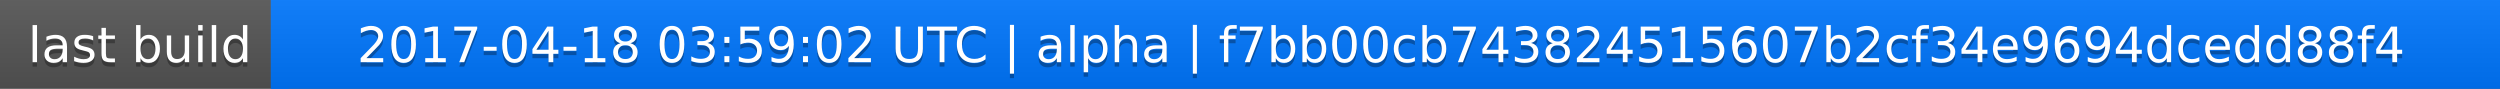
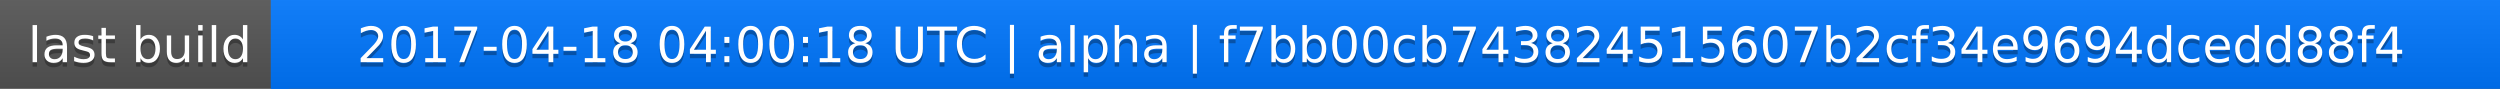
<svg xmlns="http://www.w3.org/2000/svg" width="563" height="20">
  <linearGradient id="a" x2="0" y2="100%">
    <stop offset="0" stop-color="#bbb" stop-opacity=".1" />
    <stop offset="1" stop-opacity=".1" />
  </linearGradient>
  <rect rx="0" width="563" height="20" fill="#555" />
  <rect rx="0" x="61" width="502" height="20" fill="#07f" />
  <path fill="#07f" d="M61 0h4v20h-4z" />
  <rect rx="0" width="563" height="20" fill="url(#a)" />
  <g fill="#fff" text-anchor="middle" font-family="DejaVu Sans,Verdana,Geneva,sans-serif" font-size="11">
    <text x="31.5" y="15" fill="#010101" fill-opacity=".3">last build</text>
    <text x="31.5" y="14">last build</text>
-     <text x="311" y="15" fill="#010101" fill-opacity=".3">2017-04-18 03:59:02 UTC | alpha | f7bb00cb743824515607b2cf34e9694dcedd88f4</text>
-     <text x="311" y="14">2017-04-18 03:59:02 UTC | alpha | f7bb00cb743824515607b2cf34e9694dcedd88f4</text>
+     <text x="311" y="15" fill="#010101" fill-opacity=".3">2017-04-18 04:00:18 UTC | alpha | f7bb00cb743824515607b2cf34e9694dcedd88f4</text>
+     <text x="311" y="14">2017-04-18 04:00:18 UTC | alpha | f7bb00cb743824515607b2cf34e9694dcedd88f4</text>
  </g>
</svg>
